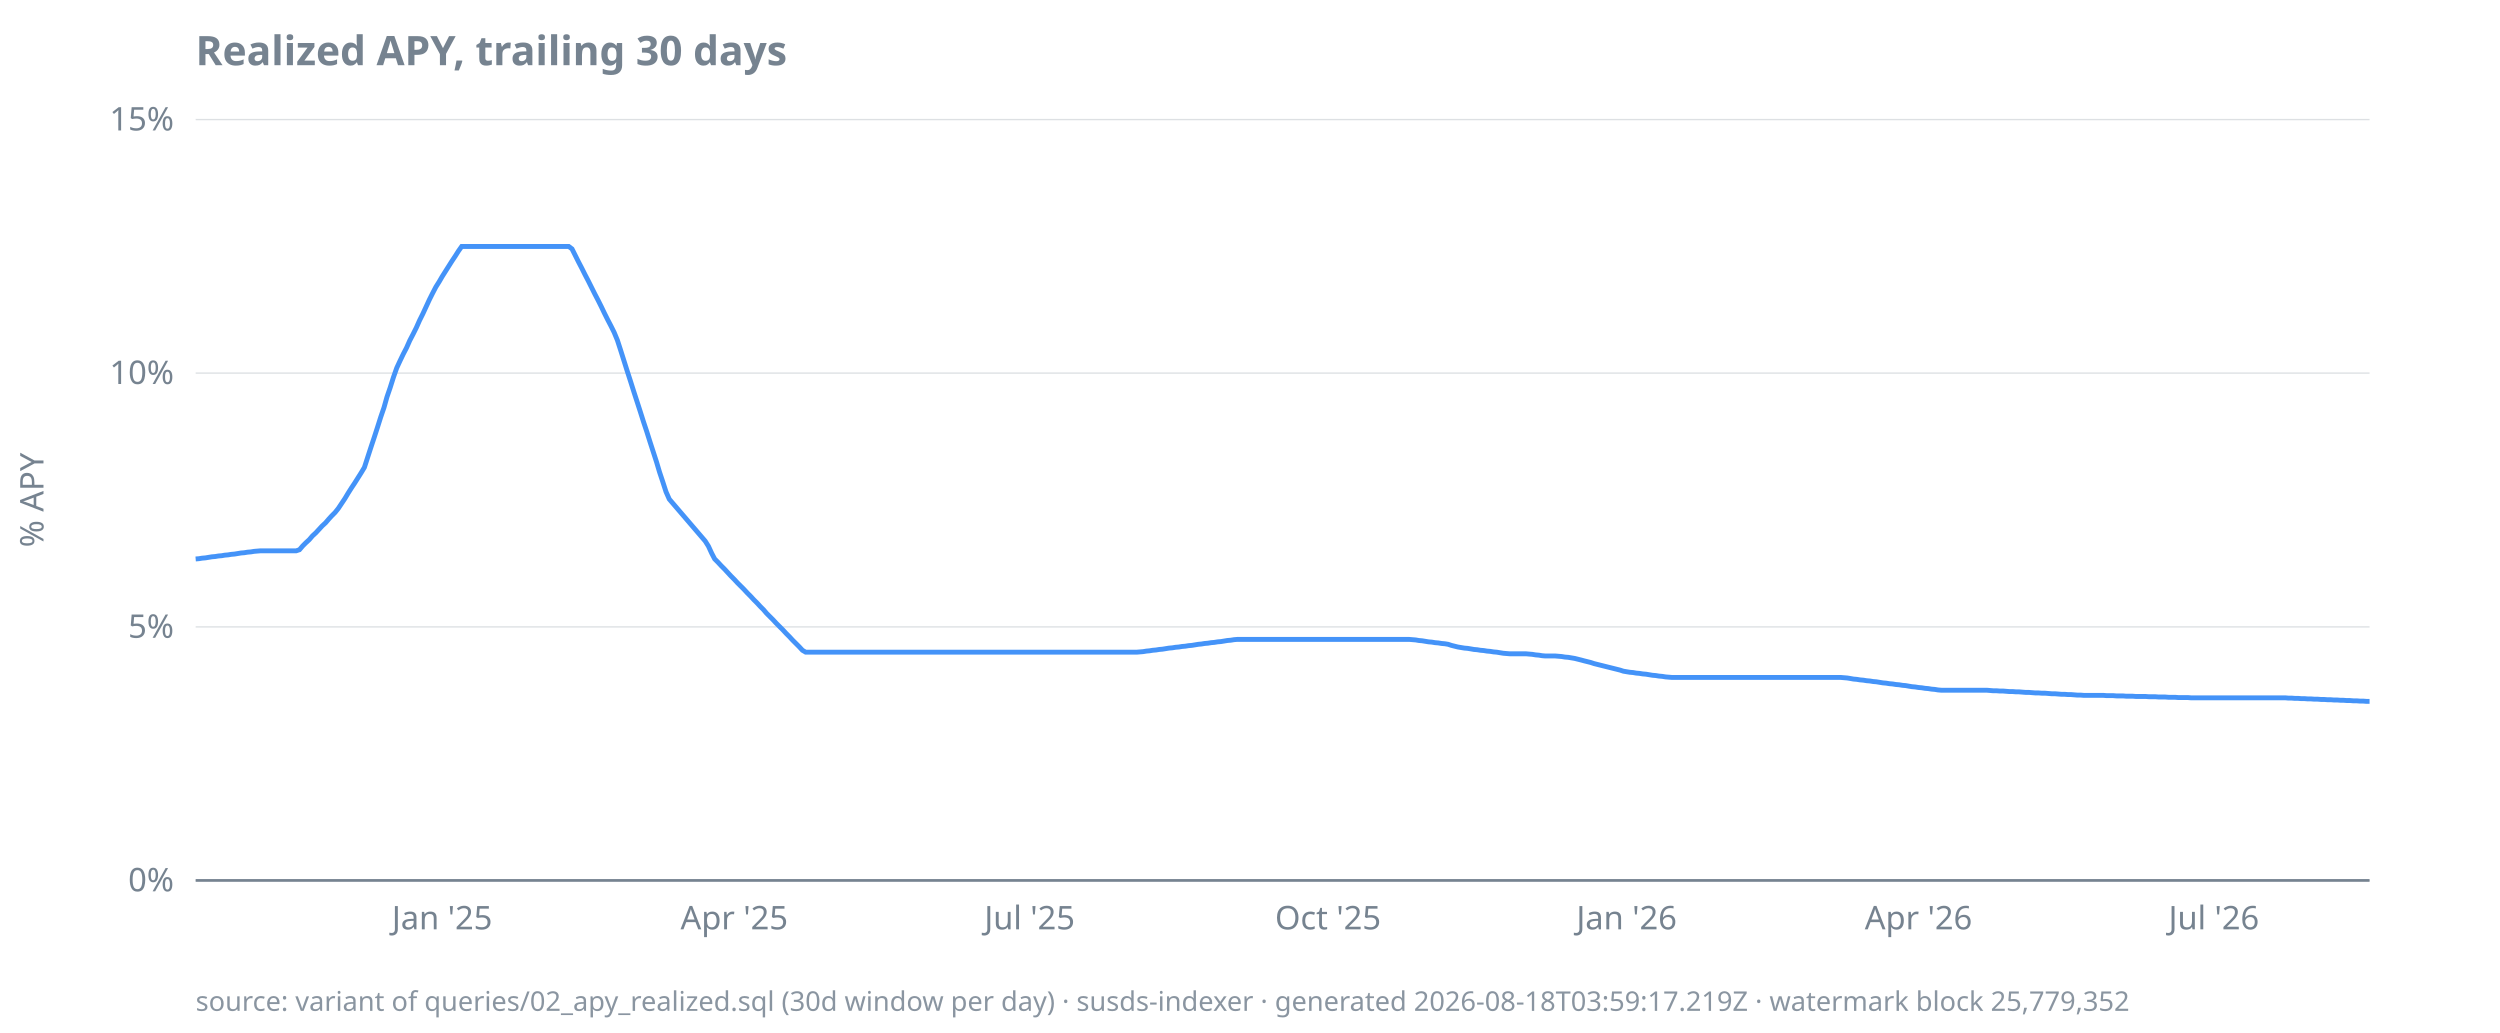
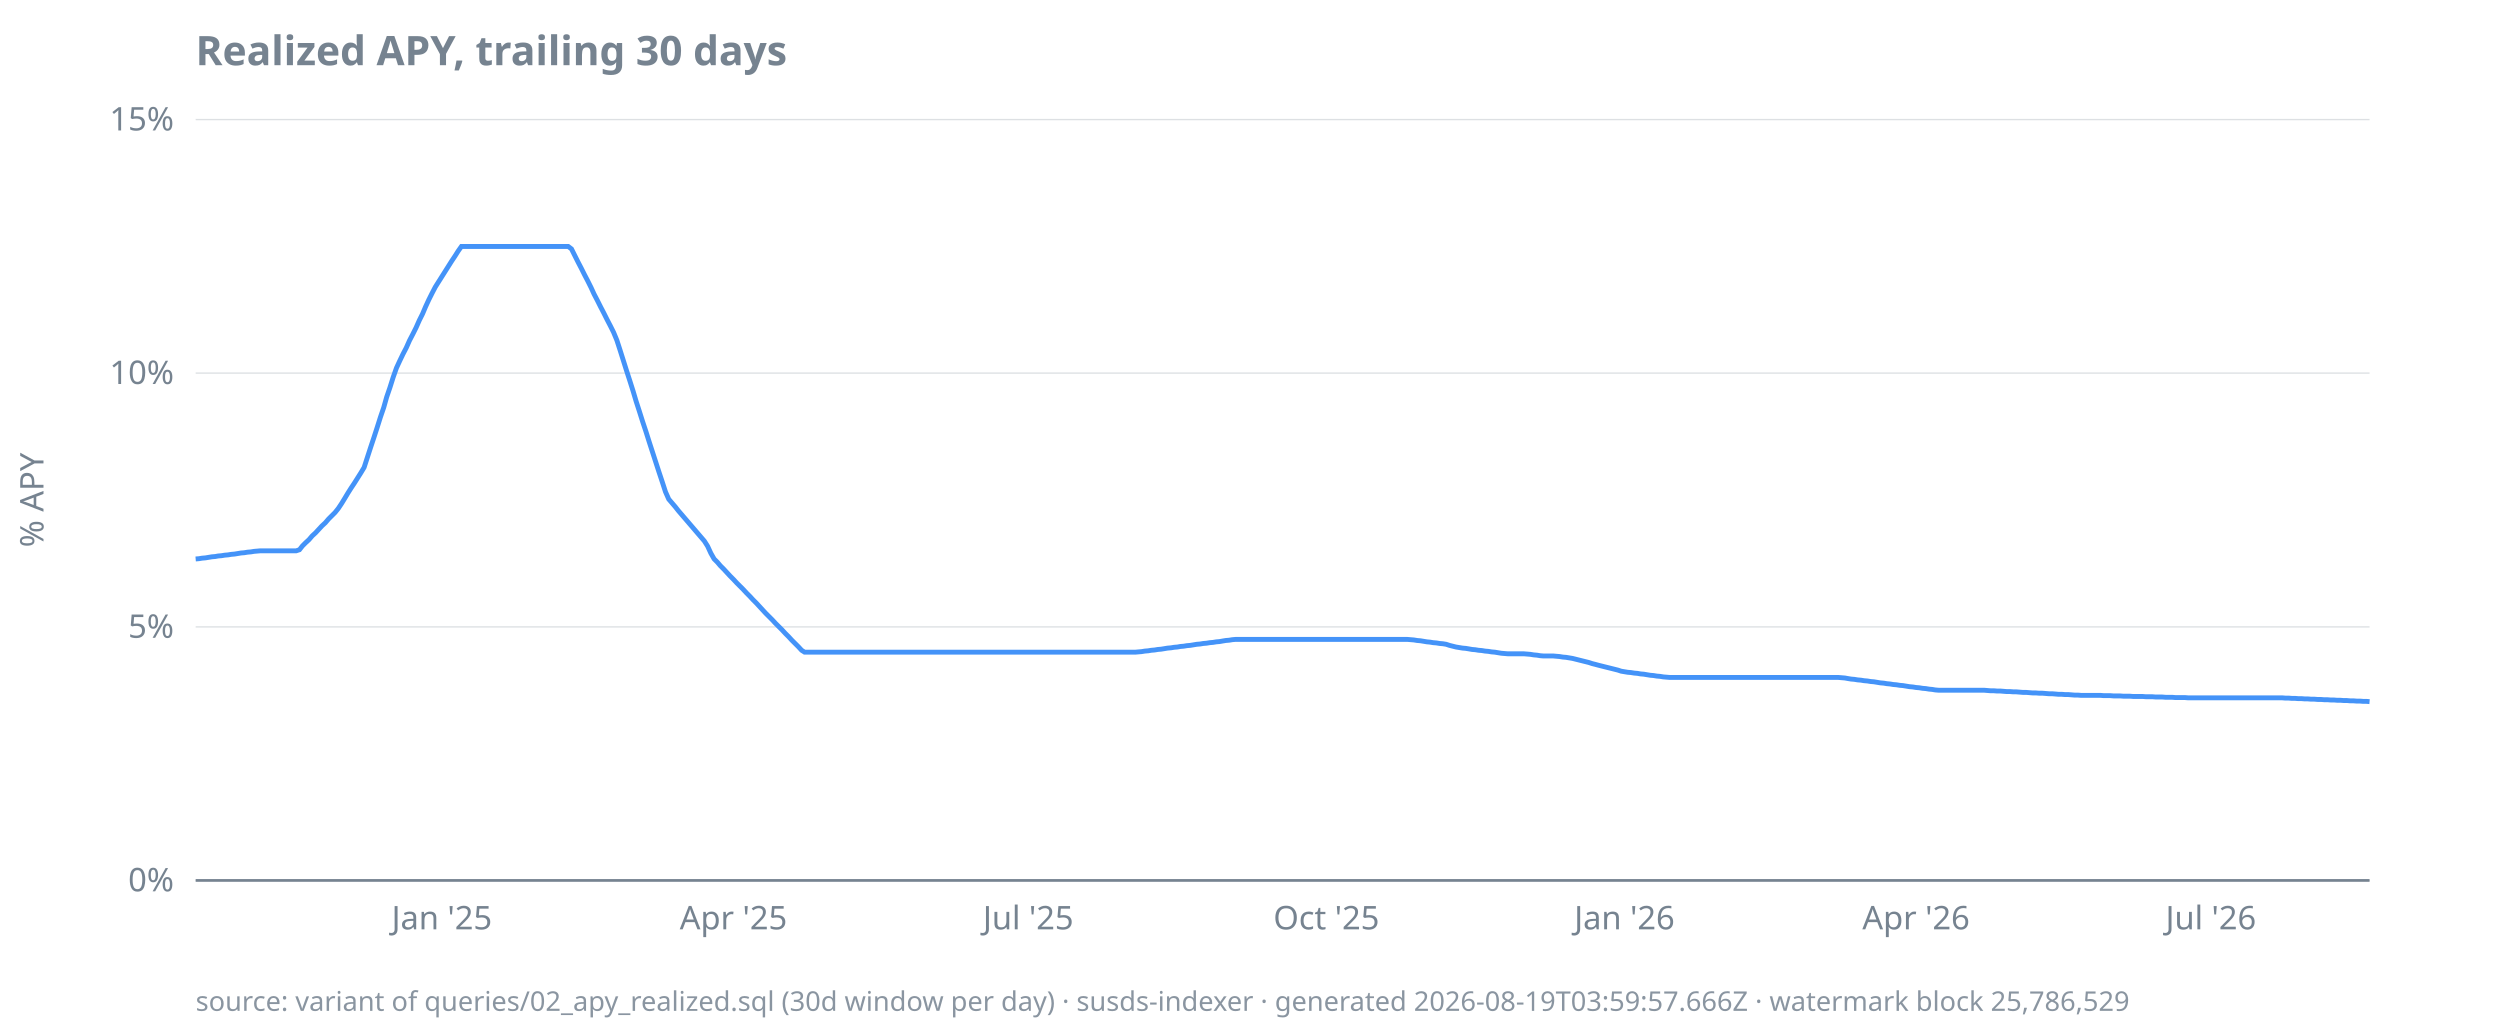
<svg xmlns="http://www.w3.org/2000/svg" width="920" height="380" viewBox="0 0 920 380">
  <style>
  text { font-family: ui-sans-serif, system-ui, sans-serif; font-size: 12px; fill: #768390; }
  .title { font-size: 15px; font-weight: 600; fill: #768390; }
  .footer { font-size: 10px; fill: #768390; opacity: 0.85; }
  .axis { stroke: #768390; stroke-width: 1; }
  .grid { stroke: #768390; stroke-width: 0.5; opacity: 0.25; }
  .line { stroke: #4493f8; stroke-width: 1.8; fill: none; }
  .pos { fill: #3fb950; }
  .neg { fill: #f85149; }
  @media (prefers-color-scheme: dark) {
    text, .title, .footer { fill: #9198a1; }
  }
</style>
  <text class="title" x="72" y="24">Realized APY, trailing 30 days</text>
  <text transform="rotate(-90)" x="-184" y="16" text-anchor="middle">% APY</text>
  <line class="grid" x1="72" x2="872" y1="324.0" y2="324.0" />
  <line class="grid" x1="72" x2="872" y1="230.7" y2="230.7" />
  <line class="grid" x1="72" x2="872" y1="137.3" y2="137.3" />
  <line class="grid" x1="72" x2="872" y1="44.0" y2="44.0" />
  <line class="axis" x1="72" x2="872" y1="324.0" y2="324.0" />
  <text x="64" y="328.0" text-anchor="end">0%</text>
  <text x="64" y="234.7" text-anchor="end">5%</text>
  <text x="64" y="141.3" text-anchor="end">10%</text>
  <text x="64" y="48.0" text-anchor="end">15%</text>
-   <text x="162.7" y="342" text-anchor="middle">Jan '25</text>
-   <text x="270.2" y="342" text-anchor="middle">Apr '25</text>
-   <text x="378.9" y="342" text-anchor="middle">Jul '25</text>
-   <text x="488.7" y="342" text-anchor="middle">Oct '25</text>
-   <text x="598.6" y="342" text-anchor="middle">Jan '26</text>
-   <text x="706.0" y="342" text-anchor="middle">Apr '26</text>
-   <text x="814.7" y="342" text-anchor="middle">Jul '26</text>
-   <path class="line" d="M72.0,205.7L73.2,205.6L74.4,205.4L75.6,205.3L76.8,205.1L78.0,204.9L79.2,204.8L80.4,204.6L81.6,204.5L82.7,204.3L83.9,204.2L85.1,204.0L86.3,203.9L87.5,203.7L88.7,203.5L89.9,203.4L91.1,203.2L92.3,203.1L93.5,202.9L94.7,202.8L95.9,202.7L97.1,202.7L98.3,202.7L99.5,202.7L100.7,202.7L101.9,202.7L103.0,202.7L104.2,202.7L105.4,202.7L106.6,202.7L107.8,202.7L109.0,202.7L110.2,202.3L111.4,200.9L112.6,199.7L113.8,198.6L115.0,197.2L116.2,196.1L117.4,194.8L118.6,193.5L119.8,192.4L121.0,191.0L122.1,189.8L123.3,188.6L124.5,187.1L125.7,185.3L126.9,183.5L128.1,181.5L129.3,179.6L130.5,177.8L131.7,175.9L132.9,174.0L134.1,172.0L135.3,168.3L136.5,164.6L137.7,161.0L138.9,157.3L140.1,153.5L141.3,150.0L142.4,146.1L143.6,142.6L144.8,138.8L146.0,135.4L147.2,132.8L148.4,130.3L149.6,128.0L150.8,125.3L152.0,123.0L153.2,120.6L154.4,117.9L155.6,115.5L156.8,112.9L158.0,110.3L159.2,107.9L160.4,105.6L161.6,103.7L162.7,101.8L163.9,99.9L165.1,98.0L166.3,96.1L167.5,94.3L168.7,92.4L169.9,90.7L171.1,90.7L172.3,90.7L173.5,90.7L174.7,90.7L175.9,90.7L177.1,90.7L178.3,90.7L179.5,90.7L180.7,90.7L181.9,90.7L183.0,90.7L184.2,90.7L185.4,90.7L186.6,90.7L187.8,90.7L189.0,90.7L190.2,90.7L191.4,90.7L192.6,90.7L193.8,90.7L195.0,90.7L196.2,90.7L197.4,90.7L198.6,90.7L199.8,90.7L201.0,90.7L202.1,90.7L203.3,90.7L204.5,90.7L205.7,90.7L206.9,90.7L208.1,90.7L209.3,90.7L210.5,91.6L211.7,94.0L212.9,96.4L214.1,98.7L215.3,101.1L216.5,103.4L217.7,105.8L218.9,108.2L220.1,110.5L221.3,112.9L222.4,115.2L223.6,117.6L224.8,119.9L226.0,122.3L227.2,125.2L228.4,128.9L229.6,132.7L230.8,136.5L232.0,140.2L233.2,144.0L234.4,147.7L235.6,151.4L236.8,155.2L238.0,158.8L239.2,162.6L240.4,166.3L241.6,170.0L242.7,173.7L243.9,177.3L245.1,181.0L246.3,183.7L247.5,185.1L248.7,186.5L249.9,187.9L251.1,189.3L252.3,190.7L253.5,192.1L254.7,193.5L255.9,194.9L257.1,196.3L258.3,197.7L259.5,199.1L260.7,201.0L261.9,203.6L263.0,205.7L264.2,206.9L265.4,208.2L266.6,209.4L267.8,210.7L269.0,212.0L270.2,213.2L271.4,214.5L272.6,215.7L273.8,216.9L275.0,218.2L276.2,219.4L277.4,220.7L278.6,221.9L279.8,223.2L281.0,224.4L282.1,225.7L283.3,226.9L284.5,228.1L285.7,229.4L286.9,230.6L288.1,231.8L289.3,233.1L290.5,234.3L291.7,235.6L292.9,236.8L294.1,238.0L295.3,239.3L296.5,240.0L297.7,240.0L298.9,240.0L300.1,240.0L301.3,240.0L302.4,240.0L303.6,240.0L304.8,240.0L306.0,240.0L307.2,240.0L308.4,240.0L309.6,240.0L310.8,240.0L312.0,240.0L313.2,240.0L314.4,240.0L315.6,240.0L316.8,240.0L318.0,240.0L319.2,240.0L320.4,240.0L321.6,240.0L322.7,240.0L323.9,240.0L325.1,240.0L326.3,240.0L327.5,240.0L328.7,240.0L329.9,240.0L331.1,240.0L332.3,240.0L333.5,240.0L334.7,240.0L335.9,240.0L337.1,240.0L338.3,240.0L339.5,240.0L340.7,240.0L341.9,240.0L343.0,240.0L344.2,240.0L345.4,240.0L346.6,240.0L347.8,240.0L349.0,240.0L350.2,240.0L351.4,240.0L352.6,240.0L353.8,240.0L355.0,240.0L356.2,240.0L357.4,240.0L358.6,240.0L359.8,240.0L361.0,240.0L362.1,240.0L363.3,240.0L364.5,240.0L365.7,240.0L366.9,240.0L368.1,240.0L369.3,240.0L370.5,240.0L371.7,240.0L372.9,240.0L374.1,240.0L375.3,240.0L376.5,240.0L377.7,240.0L378.9,240.0L380.1,240.0L381.3,240.0L382.4,240.0L383.6,240.0L384.8,240.0L386.0,240.0L387.2,240.0L388.4,240.0L389.6,240.0L390.8,240.0L392.0,240.0L393.2,240.0L394.4,240.0L395.6,240.0L396.8,240.0L398.0,240.0L399.2,240.0L400.4,240.0L401.6,240.0L402.7,240.0L403.9,240.0L405.1,240.0L406.3,240.0L407.5,240.0L408.7,240.0L409.9,240.0L411.1,240.0L412.3,240.0L413.5,240.0L414.7,240.0L415.9,240.0L417.1,240.0L418.3,240.0L419.5,239.9L420.7,239.8L421.9,239.6L423.0,239.5L424.2,239.3L425.4,239.2L426.6,239.0L427.8,238.9L429.0,238.7L430.2,238.5L431.4,238.4L432.6,238.2L433.8,238.1L435.0,237.9L436.2,237.8L437.4,237.6L438.6,237.5L439.8,237.3L441.0,237.1L442.1,237.0L443.3,236.8L444.5,236.7L445.7,236.5L446.9,236.4L448.1,236.2L449.3,236.1L450.5,235.9L451.7,235.7L452.9,235.6L454.1,235.4L455.3,235.3L456.5,235.3L457.7,235.3L458.9,235.3L460.1,235.3L461.3,235.3L462.4,235.3L463.6,235.3L464.8,235.3L466.0,235.3L467.2,235.3L468.4,235.3L469.6,235.3L470.8,235.3L472.0,235.3L473.2,235.3L474.4,235.3L475.6,235.3L476.8,235.3L478.0,235.3L479.2,235.3L480.4,235.3L481.6,235.3L482.7,235.3L483.9,235.3L485.1,235.3L486.3,235.3L487.5,235.3L488.7,235.3L489.9,235.3L491.1,235.3L492.3,235.3L493.5,235.3L494.7,235.3L495.9,235.3L497.1,235.3L498.3,235.3L499.5,235.3L500.7,235.3L501.9,235.3L503.0,235.3L504.2,235.3L505.4,235.3L506.6,235.3L507.8,235.3L509.0,235.3L510.2,235.3L511.4,235.3L512.6,235.3L513.8,235.3L515.0,235.3L516.2,235.3L517.4,235.3L518.6,235.3L519.8,235.4L521.0,235.5L522.1,235.7L523.3,235.8L524.5,236.0L525.7,236.2L526.9,236.3L528.1,236.5L529.3,236.6L530.5,236.8L531.7,236.9L532.9,237.1L534.1,237.5L535.3,237.8L536.5,238.1L537.7,238.3L538.9,238.5L540.1,238.6L541.3,238.8L542.4,239.0L543.6,239.1L544.8,239.3L546.0,239.4L547.2,239.6L548.4,239.7L549.6,239.9L550.8,240.0L552.0,240.2L553.2,240.4L554.4,240.5L555.6,240.6L556.8,240.6L558.0,240.6L559.2,240.6L560.4,240.6L561.6,240.6L562.7,240.7L563.9,240.8L565.1,241.0L566.3,241.1L567.5,241.3L568.7,241.4L569.9,241.4L571.1,241.4L572.3,241.4L573.5,241.5L574.7,241.6L575.9,241.8L577.1,241.9L578.3,242.1L579.5,242.3L580.7,242.6L581.9,242.9L583.0,243.2L584.2,243.5L585.4,243.8L586.6,244.2L587.8,244.5L589.0,244.8L590.2,245.1L591.4,245.4L592.6,245.7L593.8,246.0L595.0,246.3L596.2,246.6L597.4,247.0L598.6,247.2L599.8,247.4L601.0,247.5L602.1,247.7L603.3,247.8L604.5,248.0L605.7,248.1L606.9,248.3L608.1,248.5L609.3,248.6L610.5,248.8L611.7,248.9L612.9,249.1L614.1,249.2L615.3,249.3L616.5,249.3L617.7,249.3L618.9,249.3L620.1,249.3L621.3,249.3L622.4,249.3L623.6,249.3L624.8,249.3L626.0,249.3L627.2,249.3L628.4,249.3L629.6,249.3L630.8,249.3L632.0,249.3L633.2,249.3L634.4,249.3L635.6,249.3L636.8,249.3L638.0,249.3L639.2,249.3L640.4,249.3L641.6,249.3L642.7,249.3L643.9,249.3L645.1,249.3L646.3,249.3L647.5,249.3L648.7,249.3L649.9,249.3L651.1,249.3L652.3,249.3L653.5,249.3L654.7,249.3L655.9,249.3L657.1,249.3L658.3,249.3L659.5,249.3L660.7,249.3L661.9,249.3L663.0,249.3L664.2,249.3L665.4,249.3L666.6,249.3L667.8,249.3L669.0,249.3L670.2,249.3L671.4,249.3L672.6,249.3L673.8,249.3L675.0,249.3L676.2,249.3L677.4,249.3L678.6,249.4L679.8,249.5L681.0,249.7L682.1,249.9L683.3,250.0L684.5,250.2L685.7,250.3L686.9,250.5L688.1,250.6L689.3,250.8L690.5,250.9L691.7,251.1L692.9,251.3L694.1,251.4L695.3,251.6L696.5,251.7L697.7,251.9L698.9,252.0L700.1,252.2L701.3,252.3L702.4,252.5L703.6,252.7L704.8,252.8L706.0,253.0L707.2,253.1L708.4,253.3L709.6,253.4L710.8,253.6L712.0,253.7L713.2,253.9L714.4,254.0L715.6,254.0L716.8,254.0L718.0,254.0L719.2,254.0L720.4,254.0L721.6,254.0L722.7,254.0L723.9,254.0L725.1,254.0L726.3,254.0L727.5,254.0L728.7,254.0L729.9,254.0L731.1,254.0L732.3,254.1L733.5,254.2L734.7,254.2L735.9,254.3L737.1,254.3L738.3,254.4L739.5,254.5L740.7,254.5L741.9,254.6L743.0,254.6L744.2,254.7L745.4,254.8L746.6,254.8L747.8,254.9L749.0,255.0L750.2,255.0L751.4,255.1L752.6,255.1L753.8,255.2L755.0,255.3L756.2,255.3L757.4,255.4L758.6,255.5L759.8,255.5L761.0,255.6L762.1,255.6L763.3,255.7L764.5,255.8L765.7,255.8L766.9,255.9L768.1,255.9L769.3,255.9L770.5,255.9L771.7,255.9L772.9,255.9L774.1,255.9L775.3,256.0L776.5,256.0L777.7,256.0L778.9,256.1L780.1,256.1L781.3,256.1L782.4,256.2L783.6,256.2L784.8,256.2L786.0,256.3L787.2,256.3L788.4,256.3L789.6,256.3L790.8,256.4L792.0,256.4L793.2,256.4L794.4,256.5L795.6,256.5L796.8,256.5L798.0,256.6L799.2,256.6L800.4,256.6L801.6,256.7L802.7,256.7L803.9,256.7L805.1,256.7L806.3,256.8L807.5,256.8L808.7,256.8L809.9,256.8L811.1,256.8L812.3,256.8L813.5,256.8L814.7,256.8L815.9,256.8L817.1,256.8L818.3,256.8L819.5,256.8L820.7,256.8L821.9,256.8L823.0,256.8L824.2,256.8L825.4,256.8L826.6,256.8L827.8,256.8L829.0,256.8L830.2,256.8L831.4,256.8L832.6,256.8L833.8,256.8L835.0,256.8L836.2,256.8L837.4,256.8L838.6,256.8L839.8,256.8L841.0,256.8L842.1,256.9L843.3,256.9L844.5,257.0L845.7,257.0L846.9,257.1L848.1,257.1L849.3,257.2L850.5,257.2L851.7,257.3L852.9,257.3L854.1,257.4L855.3,257.4L856.5,257.5L857.7,257.5L858.9,257.6L860.1,257.6L861.3,257.7L862.4,257.7L863.6,257.8L864.8,257.8L866.0,257.9L867.2,257.9L868.4,258.0L869.6,258.0L870.8,258.1L872.0,258.1" />
-   <text class="footer" x="72" y="372">source: variant of queries/02_apy_realized.sql (30d window per day) · susds-indexer · generated 2026-08-18T03:59:17.219Z · watermark block 25,779,352</text>
+   <text x="162.6" y="342" text-anchor="middle">Jan '25</text>
+   <text x="269.9" y="342" text-anchor="middle">Apr '25</text>
+   <text x="378.4" y="342" text-anchor="middle">Jul '25</text>
+   <text x="488.1" y="342" text-anchor="middle">Oct '25</text>
+   <text x="597.8" y="342" text-anchor="middle">Jan '26</text>
+   <text x="705.1" y="342" text-anchor="middle">Apr '26</text>
+   <text x="813.6" y="342" text-anchor="middle">Jul '26</text>
+   <path class="line" d="M72.0,205.7L73.2,205.6L74.4,205.4L75.6,205.3L76.8,205.1L78.0,204.9L79.2,204.8L80.3,204.6L81.5,204.5L82.7,204.3L83.9,204.2L85.1,204.0L86.3,203.9L87.5,203.7L88.7,203.5L89.9,203.4L91.1,203.2L92.3,203.1L93.5,202.9L94.7,202.8L95.8,202.7L97.0,202.7L98.2,202.7L99.4,202.7L100.6,202.7L101.8,202.7L103.0,202.7L104.2,202.7L105.4,202.7L106.6,202.7L107.8,202.7L109.0,202.7L110.2,202.3L111.3,200.9L112.5,199.7L113.7,198.6L114.9,197.2L116.1,196.1L117.3,194.8L118.5,193.5L119.7,192.4L120.9,191.0L122.1,189.8L123.3,188.6L124.5,187.1L125.7,185.3L126.8,183.5L128.0,181.5L129.2,179.6L130.4,177.8L131.6,175.9L132.8,174.0L134.0,172.0L135.2,168.3L136.4,164.6L137.6,161.0L138.8,157.3L140.0,153.5L141.2,150.0L142.3,146.1L143.5,142.6L144.7,138.8L145.9,135.4L147.1,132.8L148.3,130.3L149.5,128.0L150.7,125.3L151.9,123.0L153.1,120.6L154.3,117.9L155.5,115.5L156.6,112.9L157.8,110.3L159.0,107.9L160.2,105.6L161.4,103.7L162.6,101.8L163.8,99.9L165.0,98.0L166.2,96.1L167.4,94.3L168.6,92.4L169.8,90.7L171.0,90.7L172.1,90.7L173.3,90.7L174.5,90.7L175.7,90.7L176.9,90.7L178.1,90.7L179.3,90.7L180.5,90.7L181.7,90.7L182.9,90.7L184.1,90.7L185.3,90.7L186.5,90.7L187.6,90.7L188.8,90.7L190.0,90.7L191.2,90.7L192.4,90.7L193.6,90.7L194.8,90.7L196.0,90.7L197.2,90.7L198.4,90.7L199.6,90.7L200.8,90.7L202.0,90.7L203.1,90.7L204.3,90.7L205.5,90.7L206.7,90.7L207.9,90.7L209.1,90.7L210.3,91.6L211.5,94.0L212.7,96.4L213.9,98.7L215.1,101.1L216.3,103.4L217.5,105.8L218.6,108.2L219.8,110.5L221.0,112.9L222.2,115.2L223.4,117.6L224.6,119.9L225.8,122.3L227.0,125.2L228.2,128.9L229.4,132.7L230.6,136.5L231.8,140.2L233.0,144.0L234.1,147.7L235.3,151.4L236.5,155.2L237.7,158.8L238.9,162.6L240.1,166.3L241.3,170.0L242.5,173.7L243.7,177.3L244.9,181.0L246.1,183.7L247.3,185.1L248.5,186.5L249.6,187.9L250.8,189.3L252.0,190.7L253.2,192.1L254.4,193.5L255.6,194.9L256.8,196.3L258.0,197.7L259.2,199.1L260.4,201.0L261.6,203.6L262.8,205.7L264.0,206.9L265.1,208.2L266.3,209.4L267.5,210.7L268.7,212.0L269.9,213.2L271.1,214.5L272.3,215.7L273.5,216.9L274.7,218.2L275.9,219.4L277.1,220.7L278.3,221.9L279.5,223.2L280.6,224.4L281.8,225.7L283.0,226.9L284.2,228.1L285.4,229.4L286.6,230.6L287.8,231.8L289.0,233.1L290.2,234.3L291.4,235.6L292.6,236.8L293.8,238.0L295.0,239.3L296.1,240.0L297.3,240.0L298.5,240.0L299.7,240.0L300.9,240.0L302.1,240.0L303.3,240.0L304.5,240.0L305.7,240.0L306.9,240.0L308.1,240.0L309.3,240.0L310.5,240.0L311.6,240.0L312.8,240.0L314.0,240.0L315.2,240.0L316.4,240.0L317.6,240.0L318.8,240.0L320.0,240.0L321.2,240.0L322.4,240.0L323.6,240.0L324.8,240.0L325.9,240.0L327.1,240.0L328.3,240.0L329.5,240.0L330.7,240.0L331.9,240.0L333.1,240.0L334.3,240.0L335.5,240.0L336.7,240.0L337.9,240.0L339.1,240.0L340.3,240.0L341.4,240.0L342.6,240.0L343.8,240.0L345.0,240.0L346.2,240.0L347.4,240.0L348.6,240.0L349.8,240.0L351.0,240.0L352.2,240.0L353.4,240.0L354.6,240.0L355.8,240.0L356.9,240.0L358.1,240.0L359.3,240.0L360.5,240.0L361.7,240.0L362.9,240.0L364.1,240.0L365.3,240.0L366.5,240.0L367.7,240.0L368.9,240.0L370.1,240.0L371.3,240.0L372.4,240.0L373.6,240.0L374.8,240.0L376.0,240.0L377.2,240.0L378.4,240.0L379.6,240.0L380.8,240.0L382.0,240.0L383.2,240.0L384.4,240.0L385.6,240.0L386.8,240.0L387.9,240.0L389.1,240.0L390.3,240.0L391.5,240.0L392.7,240.0L393.9,240.0L395.1,240.0L396.3,240.0L397.5,240.0L398.7,240.0L399.9,240.0L401.1,240.0L402.3,240.0L403.4,240.0L404.6,240.0L405.8,240.0L407.0,240.0L408.2,240.0L409.4,240.0L410.6,240.0L411.8,240.0L413.0,240.0L414.2,240.0L415.4,240.0L416.6,240.0L417.8,240.0L418.9,239.9L420.1,239.8L421.3,239.6L422.5,239.5L423.7,239.3L424.9,239.2L426.1,239.0L427.3,238.9L428.5,238.7L429.7,238.5L430.9,238.4L432.1,238.2L433.3,238.1L434.4,237.9L435.6,237.8L436.8,237.6L438.0,237.5L439.2,237.3L440.4,237.1L441.6,237.0L442.8,236.8L444.0,236.7L445.2,236.5L446.4,236.4L447.6,236.2L448.8,236.1L449.9,235.9L451.1,235.7L452.3,235.6L453.5,235.4L454.7,235.3L455.9,235.3L457.1,235.3L458.3,235.3L459.5,235.3L460.7,235.3L461.9,235.3L463.1,235.3L464.3,235.3L465.4,235.3L466.6,235.3L467.8,235.3L469.0,235.3L470.2,235.3L471.4,235.3L472.6,235.3L473.8,235.3L475.0,235.3L476.2,235.3L477.4,235.3L478.6,235.3L479.7,235.3L480.9,235.3L482.1,235.3L483.3,235.3L484.5,235.3L485.7,235.3L486.9,235.3L488.1,235.3L489.3,235.3L490.5,235.3L491.7,235.3L492.9,235.3L494.1,235.3L495.2,235.3L496.4,235.3L497.6,235.3L498.8,235.3L500.0,235.3L501.2,235.3L502.4,235.3L503.6,235.3L504.8,235.3L506.0,235.3L507.2,235.3L508.4,235.3L509.6,235.3L510.7,235.3L511.9,235.3L513.1,235.3L514.3,235.3L515.5,235.3L516.7,235.3L517.9,235.3L519.1,235.4L520.3,235.5L521.5,235.7L522.7,235.8L523.9,236.0L525.1,236.2L526.2,236.3L527.4,236.5L528.6,236.6L529.8,236.8L531.0,236.9L532.2,237.1L533.4,237.5L534.6,237.8L535.8,238.1L537.0,238.3L538.2,238.5L539.4,238.6L540.6,238.8L541.7,239.0L542.9,239.1L544.1,239.3L545.3,239.4L546.5,239.6L547.7,239.7L548.9,239.9L550.1,240.0L551.3,240.2L552.5,240.4L553.7,240.5L554.9,240.6L556.1,240.6L557.2,240.6L558.4,240.6L559.6,240.6L560.8,240.6L562.0,240.7L563.2,240.8L564.4,241.0L565.6,241.1L566.8,241.3L568.0,241.4L569.2,241.4L570.4,241.4L571.6,241.4L572.7,241.5L573.9,241.6L575.1,241.8L576.3,241.9L577.5,242.1L578.7,242.3L579.9,242.6L581.1,242.9L582.3,243.2L583.5,243.5L584.7,243.8L585.9,244.2L587.1,244.5L588.2,244.8L589.4,245.1L590.6,245.4L591.8,245.7L593.0,246.0L594.2,246.3L595.4,246.6L596.6,247.0L597.8,247.2L599.0,247.4L600.2,247.5L601.4,247.7L602.6,247.8L603.7,248.0L604.9,248.1L606.1,248.3L607.3,248.5L608.5,248.6L609.7,248.8L610.9,248.9L612.1,249.1L613.3,249.2L614.5,249.3L615.7,249.3L616.9,249.3L618.1,249.3L619.2,249.3L620.4,249.3L621.6,249.3L622.8,249.3L624.0,249.3L625.2,249.3L626.4,249.3L627.6,249.3L628.8,249.3L630.0,249.3L631.2,249.3L632.4,249.3L633.5,249.3L634.7,249.3L635.9,249.3L637.1,249.3L638.3,249.3L639.5,249.3L640.7,249.3L641.9,249.3L643.1,249.3L644.3,249.3L645.5,249.3L646.7,249.3L647.9,249.3L649.0,249.3L650.2,249.3L651.4,249.3L652.6,249.3L653.8,249.3L655.0,249.3L656.2,249.3L657.4,249.3L658.6,249.3L659.8,249.3L661.0,249.3L662.2,249.3L663.4,249.3L664.5,249.3L665.7,249.3L666.9,249.3L668.1,249.3L669.3,249.3L670.5,249.3L671.7,249.3L672.9,249.3L674.1,249.3L675.3,249.3L676.5,249.3L677.7,249.4L678.9,249.5L680.0,249.7L681.2,249.9L682.4,250.0L683.6,250.2L684.8,250.3L686.0,250.5L687.2,250.6L688.4,250.8L689.6,250.9L690.8,251.1L692.0,251.3L693.2,251.4L694.4,251.6L695.5,251.7L696.7,251.9L697.9,252.0L699.1,252.2L700.3,252.3L701.5,252.5L702.7,252.7L703.9,252.8L705.1,253.0L706.3,253.1L707.5,253.3L708.7,253.4L709.9,253.6L711.0,253.7L712.2,253.9L713.4,254.0L714.6,254.0L715.8,254.0L717.0,254.0L718.2,254.0L719.4,254.0L720.6,254.0L721.8,254.0L723.0,254.0L724.2,254.0L725.4,254.0L726.5,254.0L727.7,254.0L728.9,254.0L730.1,254.0L731.3,254.1L732.5,254.2L733.7,254.2L734.9,254.3L736.1,254.3L737.3,254.4L738.5,254.5L739.7,254.5L740.9,254.6L742.0,254.6L743.2,254.7L744.4,254.8L745.6,254.8L746.8,254.9L748.0,255.0L749.2,255.0L750.4,255.1L751.6,255.1L752.8,255.2L754.0,255.3L755.2,255.3L756.4,255.4L757.5,255.5L758.7,255.5L759.9,255.6L761.1,255.6L762.3,255.7L763.5,255.8L764.7,255.8L765.9,255.9L767.1,255.9L768.3,255.9L769.5,255.9L770.7,255.9L771.9,255.9L773.0,255.9L774.2,256.0L775.4,256.0L776.6,256.0L777.8,256.1L779.0,256.1L780.2,256.1L781.4,256.2L782.6,256.2L783.8,256.2L785.0,256.3L786.2,256.3L787.4,256.3L788.5,256.3L789.7,256.4L790.9,256.4L792.1,256.4L793.3,256.5L794.5,256.5L795.7,256.5L796.9,256.6L798.1,256.6L799.3,256.6L800.5,256.7L801.7,256.7L802.8,256.7L804.0,256.7L805.2,256.8L806.4,256.8L807.6,256.8L808.8,256.8L810.0,256.8L811.2,256.8L812.4,256.8L813.6,256.8L814.8,256.8L816.0,256.8L817.2,256.8L818.3,256.8L819.5,256.8L820.7,256.8L821.9,256.8L823.1,256.8L824.3,256.8L825.5,256.8L826.7,256.8L827.9,256.8L829.1,256.8L830.3,256.8L831.5,256.8L832.7,256.8L833.8,256.8L835.0,256.8L836.2,256.8L837.4,256.8L838.6,256.8L839.8,256.8L841.0,256.9L842.2,256.9L843.4,257.0L844.6,257.0L845.8,257.1L847.0,257.1L848.2,257.2L849.3,257.2L850.5,257.3L851.7,257.3L852.9,257.4L854.1,257.4L855.3,257.5L856.5,257.5L857.7,257.6L858.9,257.6L860.1,257.7L861.3,257.7L862.5,257.8L863.7,257.8L864.8,257.9L866.0,257.9L867.2,258.0L868.4,258.0L869.6,258.1L870.8,258.1L872.0,258.2" />
+   <text class="footer" x="72" y="372">source: variant of queries/02_apy_realized.sql (30d window per day) · susds-indexer · generated 2026-08-19T03:59:57.666Z · watermark block 25,786,529</text>
</svg>
